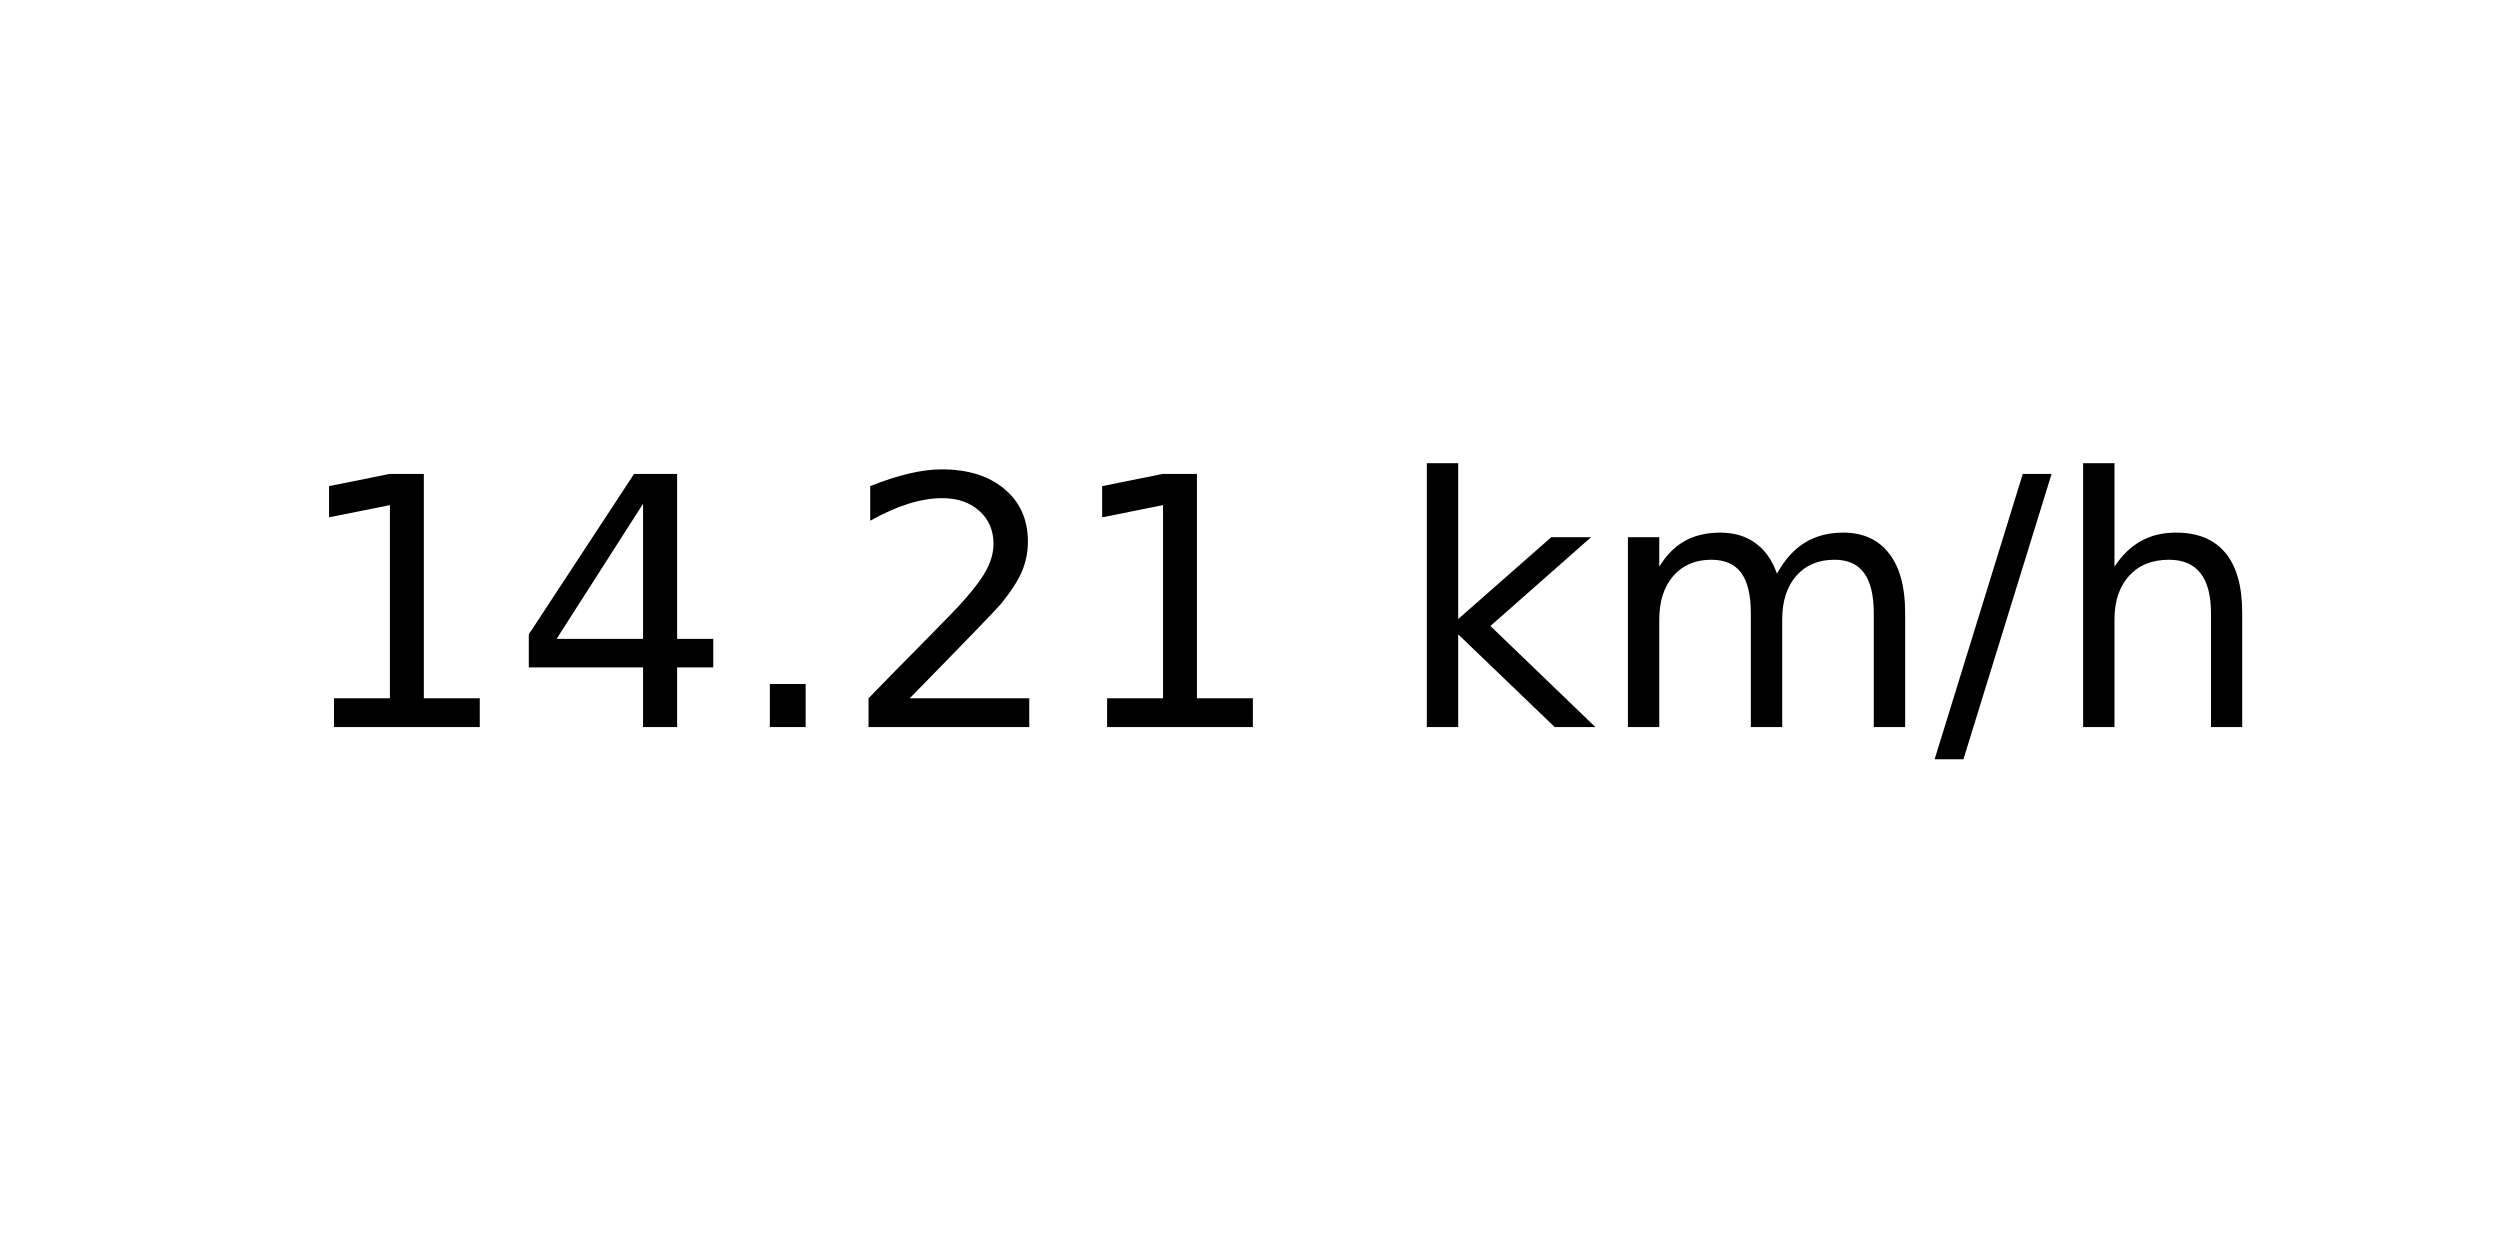
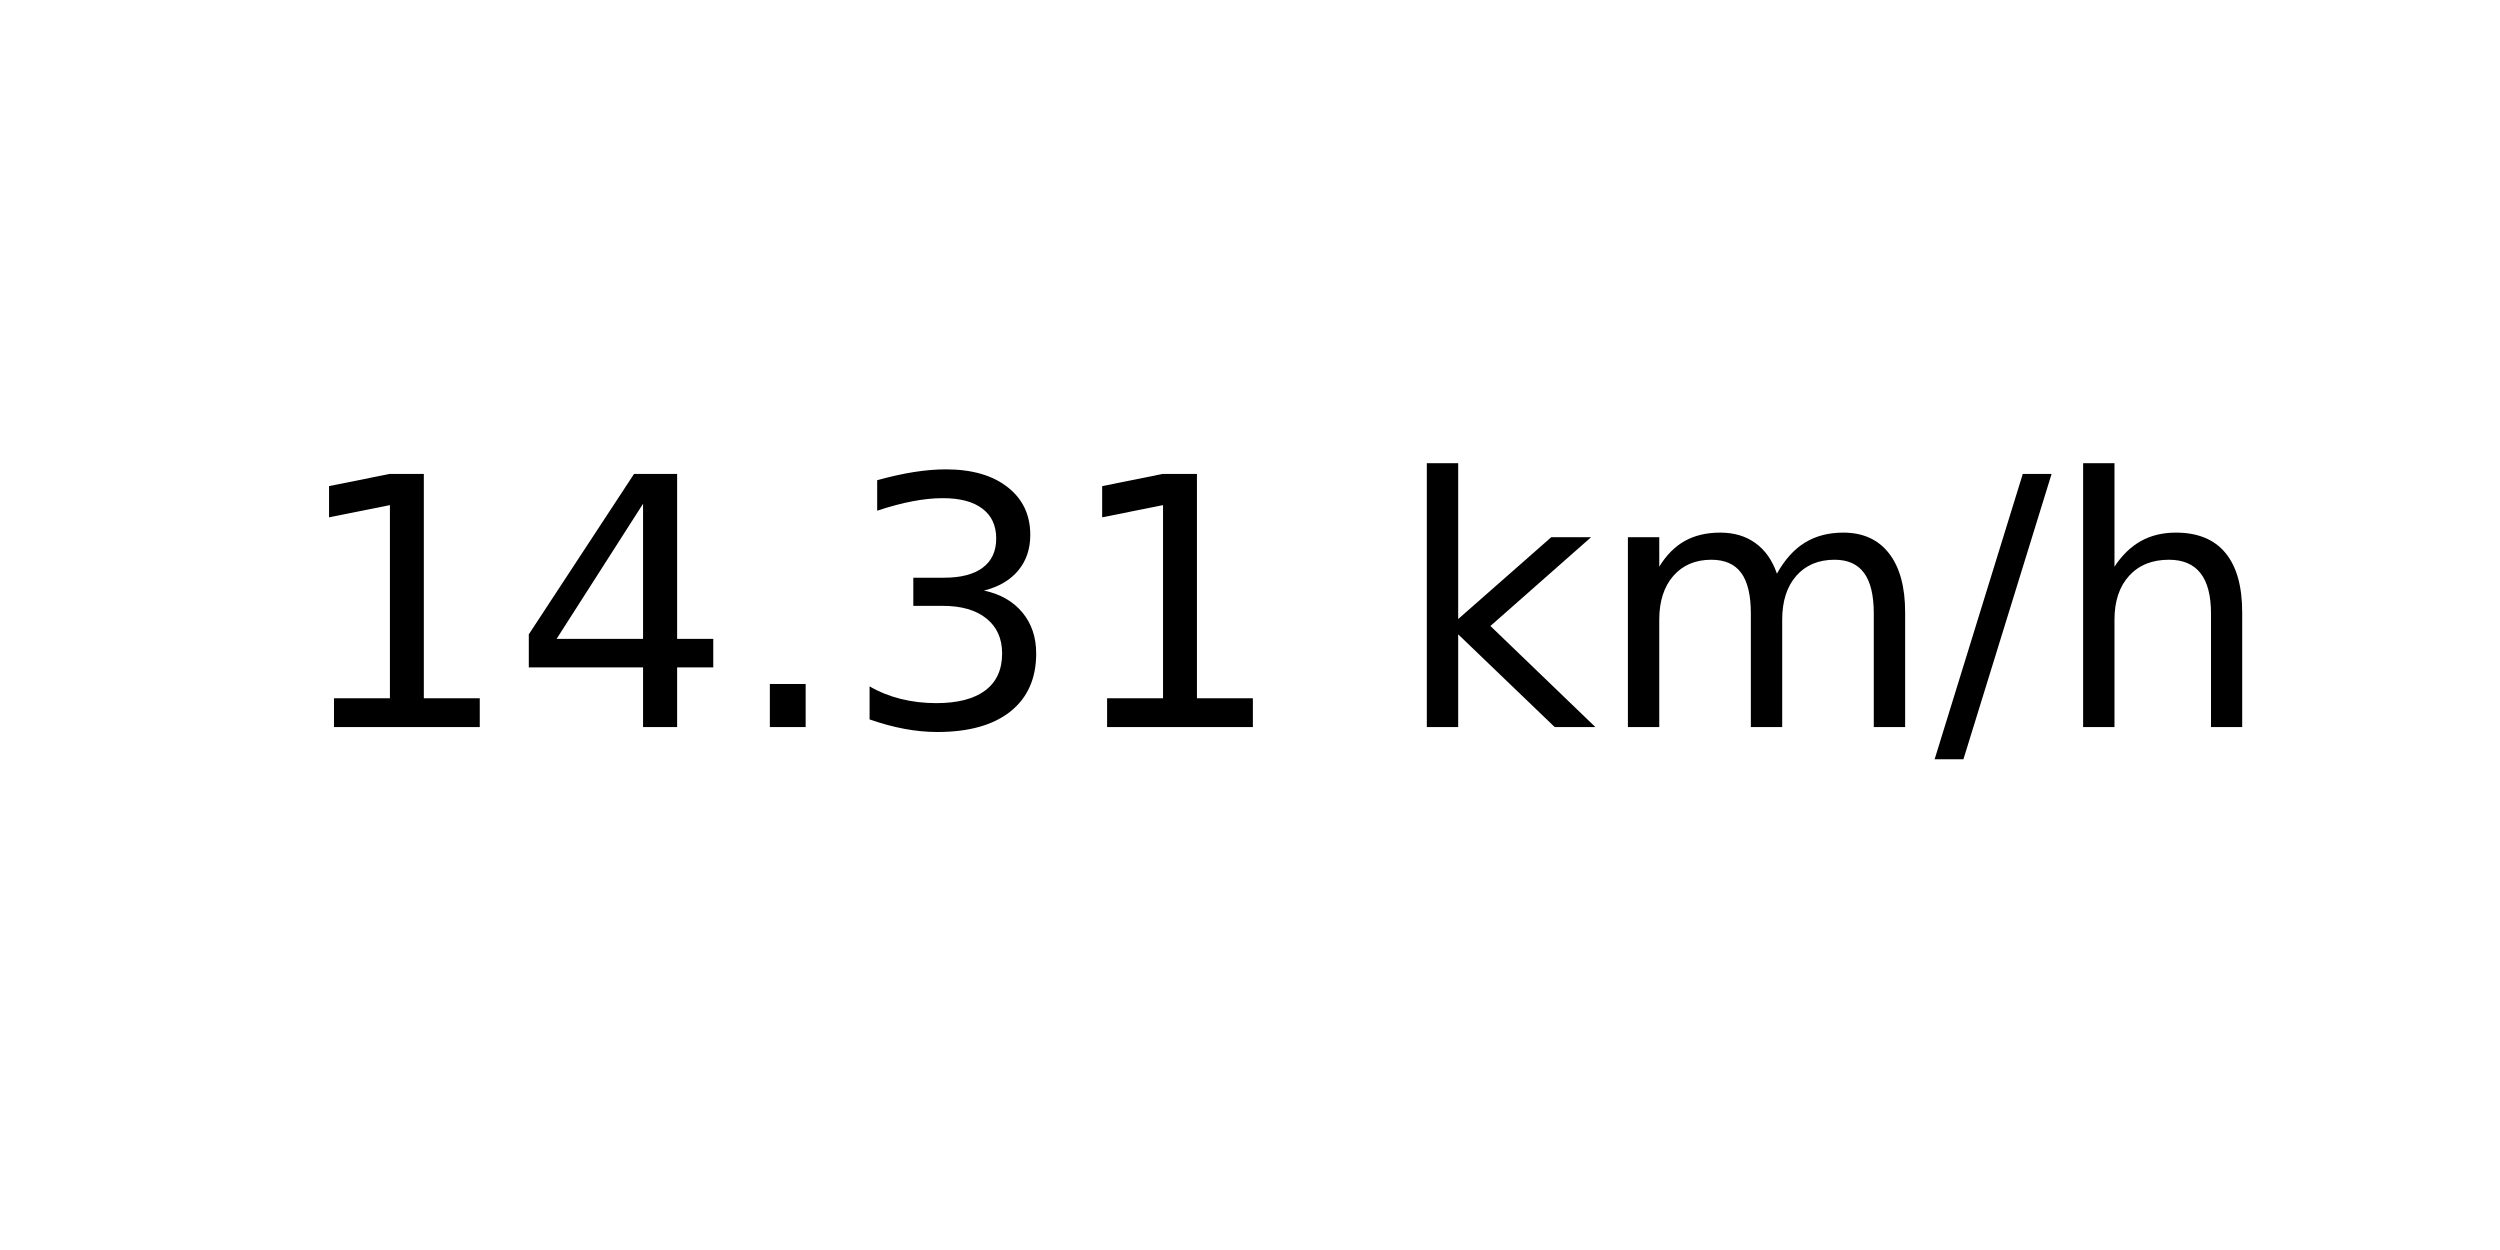
<svg xmlns="http://www.w3.org/2000/svg" xmlns:xlink="http://www.w3.org/1999/xlink" width="72pt" height="36pt" viewBox="0 0 72 36" version="1.1">
  <defs>
    <style type="text/css">*{stroke-linejoin: round; stroke-linecap: butt}</style>
  </defs>
  <g id="figure_1">
    <g id="axes_1">
      <g id="text_1">
        <g transform="translate(8.378125 20.93937) scale(0.1 -0.1)">
          <defs>
            <path id="DejaVuSans-31" d="M 794 531  L 1825 531  L 1825 4091  L 703 3866  L 703 4441  L 1819 4666  L 2450 4666  L 2450 531  L 3481 531  L 3481 0  L 794 0  L 794 531  z " transform="scale(0.015625)" />
            <path id="DejaVuSans-34" d="M 2419 4116  L 825 1625  L 2419 1625  L 2419 4116  z M 2253 4666  L 3047 4666  L 3047 1625  L 3713 1625  L 3713 1100  L 3047 1100  L 3047 0  L 2419 0  L 2419 1100  L 313 1100  L 313 1709  L 2253 4666  z " transform="scale(0.015625)" />
            <path id="DejaVuSans-2e" d="M 684 794  L 1344 794  L 1344 0  L 684 0  L 684 794  z " transform="scale(0.015625)" />
-             <path id="DejaVuSans-32" d="M 1228 531  L 3431 531  L 3431 0  L 469 0  L 469 531  Q 828 903 1448 1529  Q 2069 2156 2228 2338  Q 2531 2678 2651 2914  Q 2772 3150 2772 3378  Q 2772 3750 2511 3984  Q 2250 4219 1831 4219  Q 1534 4219 1204 4116  Q 875 4013 500 3803  L 500 4441  Q 881 4594 1212 4672  Q 1544 4750 1819 4750  Q 2544 4750 2975 4387  Q 3406 4025 3406 3419  Q 3406 3131 3298 2873  Q 3191 2616 2906 2266  Q 2828 2175 2409 1742  Q 1991 1309 1228 531  z " transform="scale(0.015625)" />
+             <path id="DejaVuSans-33" d="M 2597 2516  Q 3050 2419 3304 2112  Q 3559 1806 3559 1356  Q 3559 666 3084 287  Q 2609 -91 1734 -91  Q 1441 -91 1130 -33  Q 819 25 488 141  L 488 750  Q 750 597 1062 519  Q 1375 441 1716 441  Q 2309 441 2620 675  Q 2931 909 2931 1356  Q 2931 1769 2642 2001  Q 2353 2234 1838 2234  L 1294 2234  L 1294 2753  L 1863 2753  Q 2328 2753 2575 2939  Q 2822 3125 2822 3475  Q 2822 3834 2567 4026  Q 2313 4219 1838 4219  Q 1578 4219 1281 4162  Q 984 4106 628 3988  L 628 4550  Q 988 4650 1302 4700  Q 1616 4750 1894 4750  Q 2613 4750 3031 4423  Q 3450 4097 3450 3541  Q 3450 3153 3228 2886  Q 3006 2619 2597 2516  z " transform="scale(0.015625)" />
            <path id="DejaVuSans-20" transform="scale(0.015625)" />
            <path id="DejaVuSans-6b" d="M 581 4863  L 1159 4863  L 1159 1991  L 2875 3500  L 3609 3500  L 1753 1863  L 3688 0  L 2938 0  L 1159 1709  L 1159 0  L 581 0  L 581 4863  z " transform="scale(0.015625)" />
            <path id="DejaVuSans-6d" d="M 3328 2828  Q 3544 3216 3844 3400  Q 4144 3584 4550 3584  Q 5097 3584 5394 3201  Q 5691 2819 5691 2113  L 5691 0  L 5113 0  L 5113 2094  Q 5113 2597 4934 2840  Q 4756 3084 4391 3084  Q 3944 3084 3684 2787  Q 3425 2491 3425 1978  L 3425 0  L 2847 0  L 2847 2094  Q 2847 2600 2669 2842  Q 2491 3084 2119 3084  Q 1678 3084 1418 2786  Q 1159 2488 1159 1978  L 1159 0  L 581 0  L 581 3500  L 1159 3500  L 1159 2956  Q 1356 3278 1631 3431  Q 1906 3584 2284 3584  Q 2666 3584 2933 3390  Q 3200 3197 3328 2828  z " transform="scale(0.015625)" />
            <path id="DejaVuSans-2f" d="M 1625 4666  L 2156 4666  L 531 -594  L 0 -594  L 1625 4666  z " transform="scale(0.015625)" />
            <path id="DejaVuSans-68" d="M 3513 2113  L 3513 0  L 2938 0  L 2938 2094  Q 2938 2591 2744 2837  Q 2550 3084 2163 3084  Q 1697 3084 1428 2787  Q 1159 2491 1159 1978  L 1159 0  L 581 0  L 581 4863  L 1159 4863  L 1159 2956  Q 1366 3272 1645 3428  Q 1925 3584 2291 3584  Q 2894 3584 3203 3211  Q 3513 2838 3513 2113  z " transform="scale(0.015625)" />
          </defs>
          <use xlink:href="#DejaVuSans-31" />
          <use xlink:href="#DejaVuSans-34" x="63.623" />
          <use xlink:href="#DejaVuSans-2e" x="127.246" />
-           <use xlink:href="#DejaVuSans-32" x="159.033" />
+           <use xlink:href="#DejaVuSans-33" x="159.033" />
          <use xlink:href="#DejaVuSans-31" x="222.656" />
          <use xlink:href="#DejaVuSans-20" x="286.279" />
          <use xlink:href="#DejaVuSans-6b" x="318.066" />
          <use xlink:href="#DejaVuSans-6d" x="375.977" />
          <use xlink:href="#DejaVuSans-2f" x="473.389" />
          <use xlink:href="#DejaVuSans-68" x="507.08" />
        </g>
      </g>
    </g>
  </g>
</svg>
